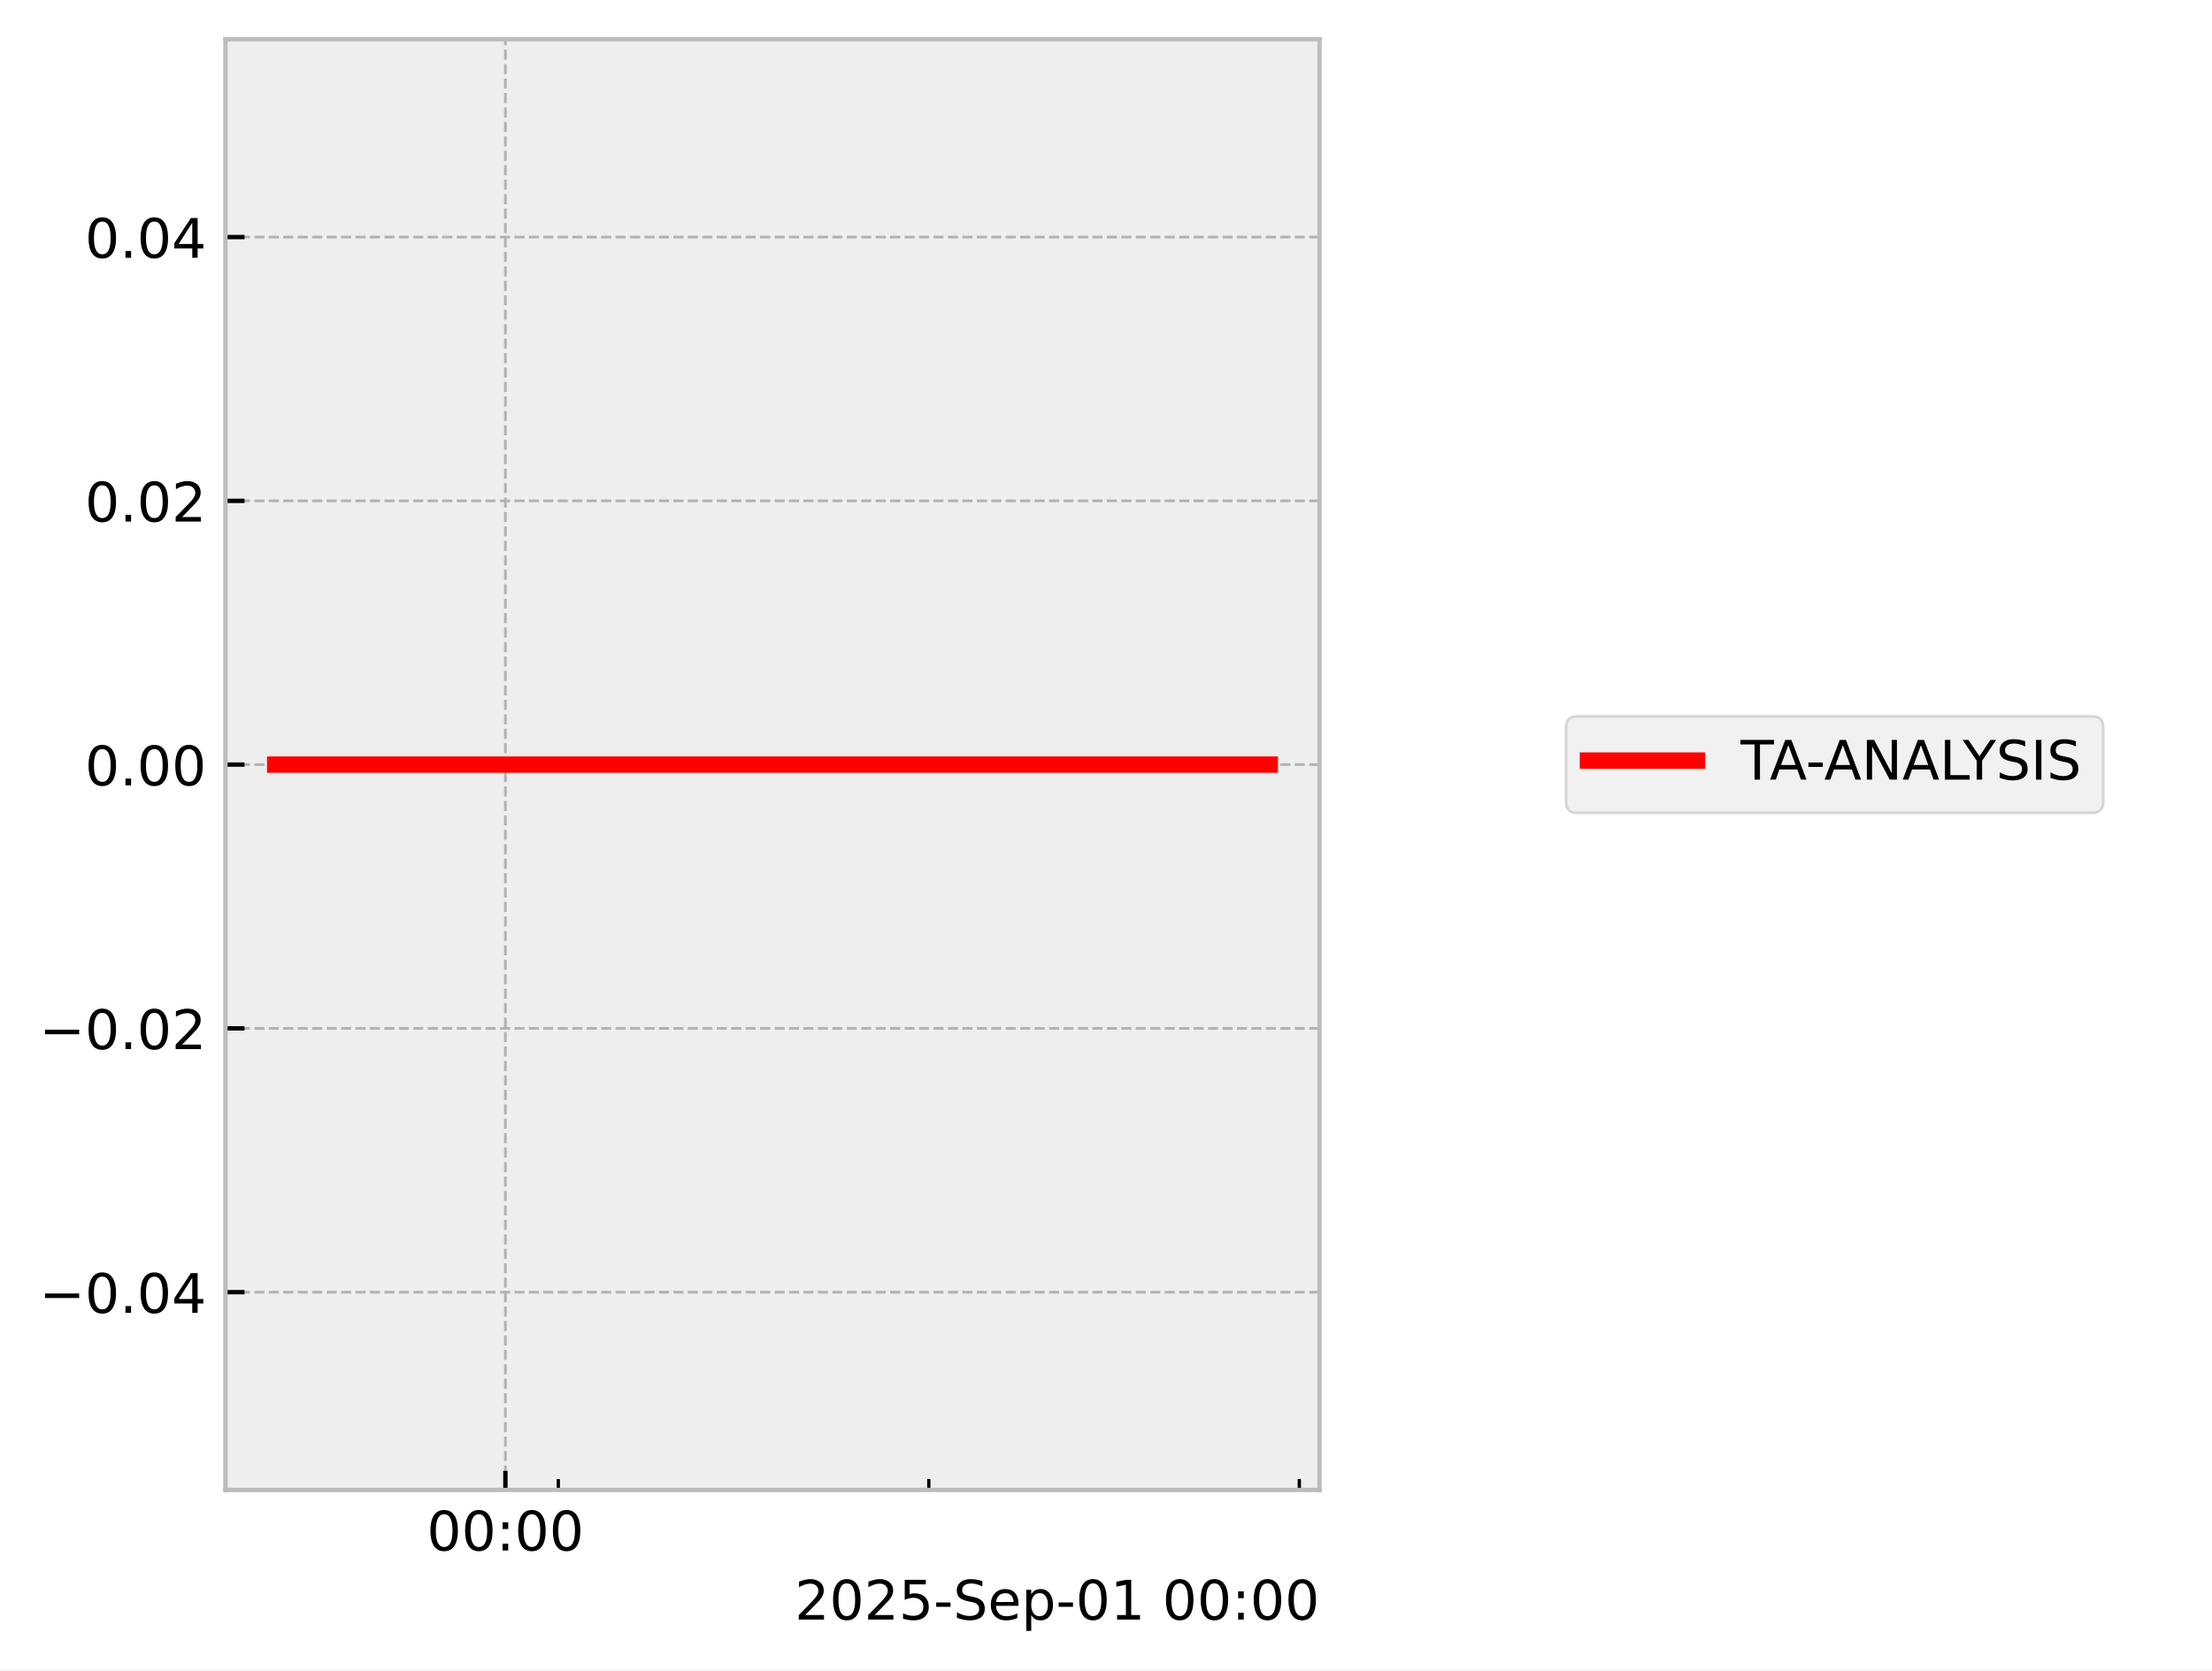
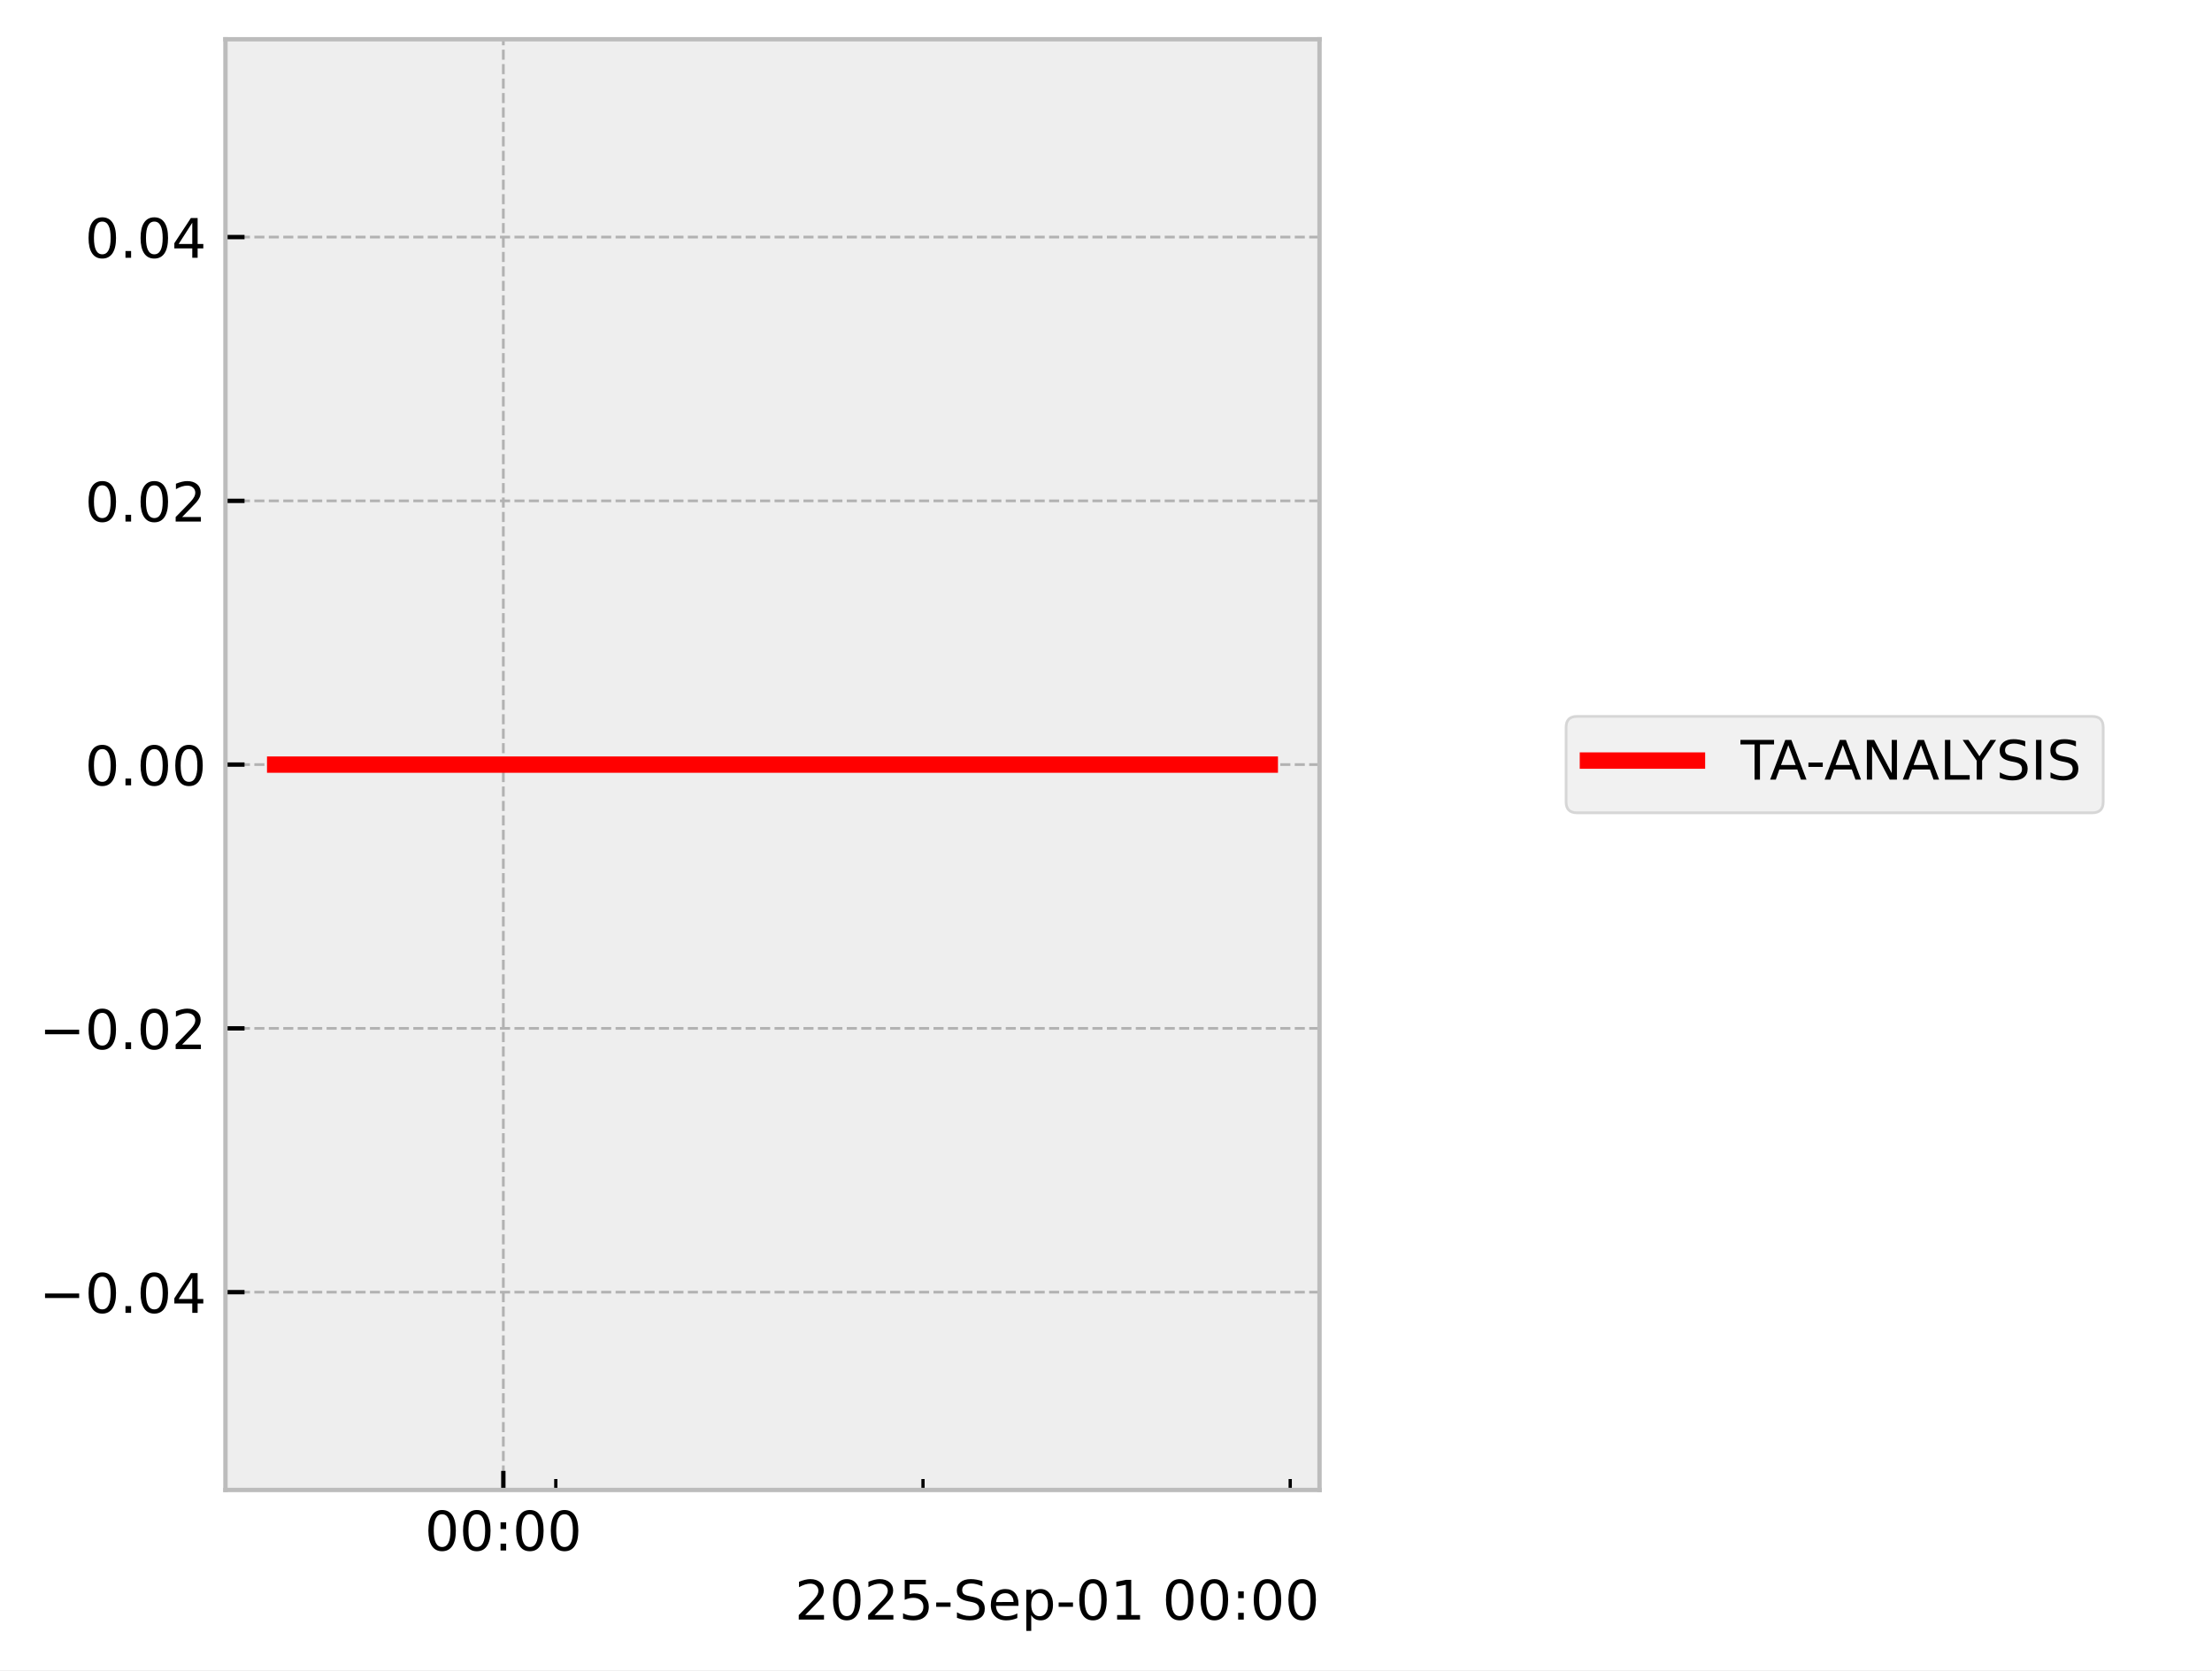
<svg xmlns="http://www.w3.org/2000/svg" xmlns:xlink="http://www.w3.org/1999/xlink" width="405.665pt" height="306.368pt" viewBox="0 0 405.665 306.368" version="1.1">
  <defs>
    <style type="text/css">*{stroke-linejoin: round; stroke-linecap: butt}</style>
  </defs>
  <g id="figure_1">
    <g id="patch_1">
      <path d="M 0 306.368  L 405.665 306.368  L 405.665 0  L 0 0  z " style="fill: #ffffff" />
    </g>
    <g id="axes_1">
      <g id="patch_2">
        <path d="M 41.345 273.312  L 241.991 273.312  L 241.991 7.2  L 41.345 7.2  z " style="fill: #eeeeee" />
      </g>
      <g id="matplotlib.axis_1">
        <g id="xtick_1">
          <g id="line2d_1">
-             <path d="M 92.685 273.312  L 92.685 7.2  " clip-path="url(#p3344fae5b7)" style="fill: none; stroke-dasharray: 1.85,0.8; stroke-dashoffset: 0; stroke: #b2b2b2; stroke-width: 0.5" />
+             <path d="M 92.309 273.312  L 92.309 7.2  " clip-path="url(#p32fb2947ff)" style="fill: none; stroke-dasharray: 1.85,0.8; stroke-dashoffset: 0; stroke: #b2b2b2; stroke-width: 0.5" />
          </g>
          <g id="line2d_2">
            <defs>
-               <path id="ma5c370f7bc" d="M 0 0  L 0 -3.5  " style="stroke: #000000; stroke-width: 0.8" />
-             </defs>
-             <g>
-               <use xlink:href="#ma5c370f7bc" x="92.685" y="273.312" style="stroke: #000000; stroke-width: 0.8" />
+               <path id="mf6656ab126" d="M 0 0  L 0 -3.5  " style="stroke: #000000; stroke-width: 0.8" />
+             </defs>
+             <g>
+               <use xlink:href="#mf6656ab126" x="92.309" y="273.312" style="stroke: #000000; stroke-width: 0.8" />
            </g>
          </g>
          <g id="text_1">
-             <g transform="translate(78.2752 284.4104) scale(0.1 -0.1)">
+             <g transform="translate(77.8999 284.4104) scale(0.1 -0.1)">
              <defs>
                <path id="DejaVuSans-30" d="M 2034 4250  Q 1547 4250 1301 3770  Q 1056 3291 1056 2328  Q 1056 1369 1301 889  Q 1547 409 2034 409  Q 2525 409 2770 889  Q 3016 1369 3016 2328  Q 3016 3291 2770 3770  Q 2525 4250 2034 4250  z M 2034 4750  Q 2819 4750 3233 4129  Q 3647 3509 3647 2328  Q 3647 1150 3233 529  Q 2819 -91 2034 -91  Q 1250 -91 836 529  Q 422 1150 422 2328  Q 422 3509 836 4129  Q 1250 4750 2034 4750  z " transform="scale(0.015625)" />
                <path id="DejaVuSans-3a" d="M 750 794  L 1409 794  L 1409 0  L 750 0  L 750 794  z M 750 3309  L 1409 3309  L 1409 2516  L 750 2516  L 750 3309  z " transform="scale(0.015625)" />
              </defs>
              <use xlink:href="#DejaVuSans-30" />
              <use xlink:href="#DejaVuSans-30" transform="translate(63.62305 0)" />
              <use xlink:href="#DejaVuSans-3a" transform="translate(127.2461 0)" />
              <use xlink:href="#DejaVuSans-30" transform="translate(160.9375 0)" />
              <use xlink:href="#DejaVuSans-30" transform="translate(224.5605 0)" />
            </g>
          </g>
        </g>
        <g id="xtick_2">
          <g id="line2d_3">
            <defs>
-               <path id="mb7d0f160be" d="M 0 0  L 0 -2  " style="stroke: #000000; stroke-width: 0.6" />
-             </defs>
-             <g>
-               <use xlink:href="#mb7d0f160be" x="102.391" y="273.312" style="stroke: #000000; stroke-width: 0.6" />
+               <path id="m4f6a9825e5" d="M 0 0  L 0 -2  " style="stroke: #000000; stroke-width: 0.6" />
+             </defs>
+             <g>
+               <use xlink:href="#m4f6a9825e5" x="101.93" y="273.312" style="stroke: #000000; stroke-width: 0.6" />
            </g>
          </g>
        </g>
        <g id="xtick_3">
          <g id="line2d_4">
            <g>
-               <use xlink:href="#mb7d0f160be" x="170.338" y="273.312" style="stroke: #000000; stroke-width: 0.6" />
+               <use xlink:href="#m4f6a9825e5" x="169.273" y="273.312" style="stroke: #000000; stroke-width: 0.6" />
            </g>
          </g>
        </g>
        <g id="xtick_4">
          <g id="line2d_5">
            <g>
-               <use xlink:href="#mb7d0f160be" x="238.286" y="273.312" style="stroke: #000000; stroke-width: 0.6" />
+               <use xlink:href="#m4f6a9825e5" x="236.616" y="273.312" style="stroke: #000000; stroke-width: 0.6" />
            </g>
          </g>
        </g>
        <g id="text_2">
          <g transform="translate(145.7537 297.0886) scale(0.1 -0.1)">
            <defs>
              <path id="DejaVuSans-32" d="M 1228 531  L 3431 531  L 3431 0  L 469 0  L 469 531  Q 828 903 1448 1529  Q 2069 2156 2228 2338  Q 2531 2678 2651 2914  Q 2772 3150 2772 3378  Q 2772 3750 2511 3984  Q 2250 4219 1831 4219  Q 1534 4219 1204 4116  Q 875 4013 500 3803  L 500 4441  Q 881 4594 1212 4672  Q 1544 4750 1819 4750  Q 2544 4750 2975 4387  Q 3406 4025 3406 3419  Q 3406 3131 3298 2873  Q 3191 2616 2906 2266  Q 2828 2175 2409 1742  Q 1991 1309 1228 531  z " transform="scale(0.015625)" />
              <path id="DejaVuSans-35" d="M 691 4666  L 3169 4666  L 3169 4134  L 1269 4134  L 1269 2991  Q 1406 3038 1543 3061  Q 1681 3084 1819 3084  Q 2600 3084 3056 2656  Q 3513 2228 3513 1497  Q 3513 744 3044 326  Q 2575 -91 1722 -91  Q 1428 -91 1123 -41  Q 819 9 494 109  L 494 744  Q 775 591 1075 516  Q 1375 441 1709 441  Q 2250 441 2565 725  Q 2881 1009 2881 1497  Q 2881 1984 2565 2268  Q 2250 2553 1709 2553  Q 1456 2553 1204 2497  Q 953 2441 691 2322  L 691 4666  z " transform="scale(0.015625)" />
              <path id="DejaVuSans-2d" d="M 313 2009  L 1997 2009  L 1997 1497  L 313 1497  L 313 2009  z " transform="scale(0.015625)" />
              <path id="DejaVuSans-53" d="M 3425 4513  L 3425 3897  Q 3066 4069 2747 4153  Q 2428 4238 2131 4238  Q 1616 4238 1336 4038  Q 1056 3838 1056 3469  Q 1056 3159 1242 3001  Q 1428 2844 1947 2747  L 2328 2669  Q 3034 2534 3370 2195  Q 3706 1856 3706 1288  Q 3706 609 3251 259  Q 2797 -91 1919 -91  Q 1588 -91 1214 -16  Q 841 59 441 206  L 441 856  Q 825 641 1194 531  Q 1563 422 1919 422  Q 2459 422 2753 634  Q 3047 847 3047 1241  Q 3047 1584 2836 1778  Q 2625 1972 2144 2069  L 1759 2144  Q 1053 2284 737 2584  Q 422 2884 422 3419  Q 422 4038 858 4394  Q 1294 4750 2059 4750  Q 2388 4750 2728 4690  Q 3069 4631 3425 4513  z " transform="scale(0.015625)" />
              <path id="DejaVuSans-65" d="M 3597 1894  L 3597 1613  L 953 1613  Q 991 1019 1311 708  Q 1631 397 2203 397  Q 2534 397 2845 478  Q 3156 559 3463 722  L 3463 178  Q 3153 47 2828 -22  Q 2503 -91 2169 -91  Q 1331 -91 842 396  Q 353 884 353 1716  Q 353 2575 817 3079  Q 1281 3584 2069 3584  Q 2775 3584 3186 3129  Q 3597 2675 3597 1894  z M 3022 2063  Q 3016 2534 2758 2815  Q 2500 3097 2075 3097  Q 1594 3097 1305 2825  Q 1016 2553 972 2059  L 3022 2063  z " transform="scale(0.015625)" />
              <path id="DejaVuSans-70" d="M 1159 525  L 1159 -1331  L 581 -1331  L 581 3500  L 1159 3500  L 1159 2969  Q 1341 3281 1617 3432  Q 1894 3584 2278 3584  Q 2916 3584 3314 3078  Q 3713 2572 3713 1747  Q 3713 922 3314 415  Q 2916 -91 2278 -91  Q 1894 -91 1617 61  Q 1341 213 1159 525  z M 3116 1747  Q 3116 2381 2855 2742  Q 2594 3103 2138 3103  Q 1681 3103 1420 2742  Q 1159 2381 1159 1747  Q 1159 1113 1420 752  Q 1681 391 2138 391  Q 2594 391 2855 752  Q 3116 1113 3116 1747  z " transform="scale(0.015625)" />
              <path id="DejaVuSans-31" d="M 794 531  L 1825 531  L 1825 4091  L 703 3866  L 703 4441  L 1819 4666  L 2450 4666  L 2450 531  L 3481 531  L 3481 0  L 794 0  L 794 531  z " transform="scale(0.015625)" />
              <path id="DejaVuSans-20" transform="scale(0.015625)" />
            </defs>
            <use xlink:href="#DejaVuSans-32" />
            <use xlink:href="#DejaVuSans-30" transform="translate(63.62305 0)" />
            <use xlink:href="#DejaVuSans-32" transform="translate(127.2461 0)" />
            <use xlink:href="#DejaVuSans-35" transform="translate(190.8691 0)" />
            <use xlink:href="#DejaVuSans-2d" transform="translate(254.4922 0)" />
            <use xlink:href="#DejaVuSans-53" transform="translate(290.5762 0)" />
            <use xlink:href="#DejaVuSans-65" transform="translate(354.0527 0)" />
            <use xlink:href="#DejaVuSans-70" transform="translate(415.5762 0)" />
            <use xlink:href="#DejaVuSans-2d" transform="translate(479.0527 0)" />
            <use xlink:href="#DejaVuSans-30" transform="translate(515.1367 0)" />
            <use xlink:href="#DejaVuSans-31" transform="translate(578.7598 0)" />
            <use xlink:href="#DejaVuSans-20" transform="translate(642.3828 0)" />
            <use xlink:href="#DejaVuSans-30" transform="translate(674.1699 0)" />
            <use xlink:href="#DejaVuSans-30" transform="translate(737.793 0)" />
            <use xlink:href="#DejaVuSans-3a" transform="translate(801.416 0)" />
            <use xlink:href="#DejaVuSans-30" transform="translate(835.1074 0)" />
            <use xlink:href="#DejaVuSans-30" transform="translate(898.7305 0)" />
          </g>
        </g>
      </g>
      <g id="matplotlib.axis_2">
        <g id="ytick_1">
          <g id="line2d_6">
-             <path d="M 41.345 237.024  L 241.991 237.024  " clip-path="url(#p3344fae5b7)" style="fill: none; stroke-dasharray: 1.85,0.8; stroke-dashoffset: 0; stroke: #b2b2b2; stroke-width: 0.5" />
+             <path d="M 41.345 237.024  L 241.991 237.024  " clip-path="url(#p32fb2947ff)" style="fill: none; stroke-dasharray: 1.85,0.8; stroke-dashoffset: 0; stroke: #b2b2b2; stroke-width: 0.5" />
          </g>
          <g id="line2d_7">
            <defs>
-               <path id="m8d29c350bf" d="M 0 0  L 3.5 0  " style="stroke: #000000; stroke-width: 0.8" />
-             </defs>
-             <g>
-               <use xlink:href="#m8d29c350bf" x="41.345" y="237.024" style="stroke: #000000; stroke-width: 0.8" />
+               <path id="mfe0ec5e064" d="M 0 0  L 3.5 0  " style="stroke: #000000; stroke-width: 0.8" />
+             </defs>
+             <g>
+               <use xlink:href="#mfe0ec5e064" x="41.345" y="237.024" style="stroke: #000000; stroke-width: 0.8" />
            </g>
          </g>
          <g id="text_3">
            <g transform="translate(7.2 240.8232) scale(0.1 -0.1)">
              <defs>
                <path id="DejaVuSans-2212" d="M 678 2272  L 4684 2272  L 4684 1741  L 678 1741  L 678 2272  z " transform="scale(0.015625)" />
                <path id="DejaVuSans-2e" d="M 684 794  L 1344 794  L 1344 0  L 684 0  L 684 794  z " transform="scale(0.015625)" />
                <path id="DejaVuSans-34" d="M 2419 4116  L 825 1625  L 2419 1625  L 2419 4116  z M 2253 4666  L 3047 4666  L 3047 1625  L 3713 1625  L 3713 1100  L 3047 1100  L 3047 0  L 2419 0  L 2419 1100  L 313 1100  L 313 1709  L 2253 4666  z " transform="scale(0.015625)" />
              </defs>
              <use xlink:href="#DejaVuSans-2212" />
              <use xlink:href="#DejaVuSans-30" transform="translate(83.78906 0)" />
              <use xlink:href="#DejaVuSans-2e" transform="translate(147.4121 0)" />
              <use xlink:href="#DejaVuSans-30" transform="translate(179.1992 0)" />
              <use xlink:href="#DejaVuSans-34" transform="translate(242.8223 0)" />
            </g>
          </g>
        </g>
        <g id="ytick_2">
          <g id="line2d_8">
-             <path d="M 41.345 188.64  L 241.991 188.64  " clip-path="url(#p3344fae5b7)" style="fill: none; stroke-dasharray: 1.85,0.8; stroke-dashoffset: 0; stroke: #b2b2b2; stroke-width: 0.5" />
+             <path d="M 41.345 188.64  L 241.991 188.64  " clip-path="url(#p32fb2947ff)" style="fill: none; stroke-dasharray: 1.85,0.8; stroke-dashoffset: 0; stroke: #b2b2b2; stroke-width: 0.5" />
          </g>
          <g id="line2d_9">
            <g>
-               <use xlink:href="#m8d29c350bf" x="41.345" y="188.64" style="stroke: #000000; stroke-width: 0.8" />
+               <use xlink:href="#mfe0ec5e064" x="41.345" y="188.64" style="stroke: #000000; stroke-width: 0.8" />
            </g>
          </g>
          <g id="text_4">
            <g transform="translate(7.2 192.4392) scale(0.1 -0.1)">
              <use xlink:href="#DejaVuSans-2212" />
              <use xlink:href="#DejaVuSans-30" transform="translate(83.78906 0)" />
              <use xlink:href="#DejaVuSans-2e" transform="translate(147.4121 0)" />
              <use xlink:href="#DejaVuSans-30" transform="translate(179.1992 0)" />
              <use xlink:href="#DejaVuSans-32" transform="translate(242.8223 0)" />
            </g>
          </g>
        </g>
        <g id="ytick_3">
          <g id="line2d_10">
-             <path d="M 41.345 140.256  L 241.991 140.256  " clip-path="url(#p3344fae5b7)" style="fill: none; stroke-dasharray: 1.85,0.8; stroke-dashoffset: 0; stroke: #b2b2b2; stroke-width: 0.5" />
+             <path d="M 41.345 140.256  L 241.991 140.256  " clip-path="url(#p32fb2947ff)" style="fill: none; stroke-dasharray: 1.85,0.8; stroke-dashoffset: 0; stroke: #b2b2b2; stroke-width: 0.5" />
          </g>
          <g id="line2d_11">
            <g>
-               <use xlink:href="#m8d29c350bf" x="41.345" y="140.256" style="stroke: #000000; stroke-width: 0.8" />
+               <use xlink:href="#mfe0ec5e064" x="41.345" y="140.256" style="stroke: #000000; stroke-width: 0.8" />
            </g>
          </g>
          <g id="text_5">
            <g transform="translate(15.57969 144.0552) scale(0.1 -0.1)">
              <use xlink:href="#DejaVuSans-30" />
              <use xlink:href="#DejaVuSans-2e" transform="translate(63.62305 0)" />
              <use xlink:href="#DejaVuSans-30" transform="translate(95.41016 0)" />
              <use xlink:href="#DejaVuSans-30" transform="translate(159.0332 0)" />
            </g>
          </g>
        </g>
        <g id="ytick_4">
          <g id="line2d_12">
-             <path d="M 41.345 91.872  L 241.991 91.872  " clip-path="url(#p3344fae5b7)" style="fill: none; stroke-dasharray: 1.85,0.8; stroke-dashoffset: 0; stroke: #b2b2b2; stroke-width: 0.5" />
+             <path d="M 41.345 91.872  L 241.991 91.872  " clip-path="url(#p32fb2947ff)" style="fill: none; stroke-dasharray: 1.85,0.8; stroke-dashoffset: 0; stroke: #b2b2b2; stroke-width: 0.5" />
          </g>
          <g id="line2d_13">
            <g>
-               <use xlink:href="#m8d29c350bf" x="41.345" y="91.872" style="stroke: #000000; stroke-width: 0.8" />
+               <use xlink:href="#mfe0ec5e064" x="41.345" y="91.872" style="stroke: #000000; stroke-width: 0.8" />
            </g>
          </g>
          <g id="text_6">
            <g transform="translate(15.57969 95.67122) scale(0.1 -0.1)">
              <use xlink:href="#DejaVuSans-30" />
              <use xlink:href="#DejaVuSans-2e" transform="translate(63.62305 0)" />
              <use xlink:href="#DejaVuSans-30" transform="translate(95.41016 0)" />
              <use xlink:href="#DejaVuSans-32" transform="translate(159.0332 0)" />
            </g>
          </g>
        </g>
        <g id="ytick_5">
          <g id="line2d_14">
-             <path d="M 41.345 43.488  L 241.991 43.488  " clip-path="url(#p3344fae5b7)" style="fill: none; stroke-dasharray: 1.85,0.8; stroke-dashoffset: 0; stroke: #b2b2b2; stroke-width: 0.5" />
+             <path d="M 41.345 43.488  L 241.991 43.488  " clip-path="url(#p32fb2947ff)" style="fill: none; stroke-dasharray: 1.85,0.8; stroke-dashoffset: 0; stroke: #b2b2b2; stroke-width: 0.5" />
          </g>
          <g id="line2d_15">
            <g>
-               <use xlink:href="#m8d29c350bf" x="41.345" y="43.488" style="stroke: #000000; stroke-width: 0.8" />
+               <use xlink:href="#mfe0ec5e064" x="41.345" y="43.488" style="stroke: #000000; stroke-width: 0.8" />
            </g>
          </g>
          <g id="text_7">
            <g transform="translate(15.57969 47.28722) scale(0.1 -0.1)">
              <use xlink:href="#DejaVuSans-30" />
              <use xlink:href="#DejaVuSans-2e" transform="translate(63.62305 0)" />
              <use xlink:href="#DejaVuSans-30" transform="translate(95.41016 0)" />
              <use xlink:href="#DejaVuSans-34" transform="translate(159.0332 0)" />
            </g>
          </g>
        </g>
      </g>
      <g id="line2d_16">
-         <path d="M 50.466 140.256  L 57.943 140.256  L 58.903 140.256  L 59.13 140.256  L 59.334 140.256  L 66.931 140.256  L 68.337 140.256  L 184.87 140.256  L 186.701 140.256  L 204.889 140.256  L 232.58 140.256  L 232.871 140.256  " clip-path="url(#p3344fae5b7)" style="fill: none; stroke: #ff0000; stroke-width: 3; stroke-linecap: square" />
+         <path d="M 50.466 140.256  L 57.876 140.256  L 58.828 140.256  L 59.053 140.256  L 59.255 140.256  L 66.785 140.256  L 68.178 140.256  L 183.675 140.256  L 185.49 140.256  L 203.517 140.256  L 231.25 140.256  L 232.096 140.256  L 232.32 140.256  L 232.762 140.256  L 232.837 140.256  L 232.871 140.256  " clip-path="url(#p32fb2947ff)" style="fill: none; stroke: #ff0000; stroke-width: 3; stroke-linecap: square" />
      </g>
      <g id="patch_3">
        <path d="M 41.345 273.312  L 41.345 7.2  " style="fill: none; stroke: #bcbcbc; stroke-width: 0.8; stroke-linejoin: miter; stroke-linecap: square" />
      </g>
      <g id="patch_4">
        <path d="M 241.991 273.312  L 241.991 7.2  " style="fill: none; stroke: #bcbcbc; stroke-width: 0.8; stroke-linejoin: miter; stroke-linecap: square" />
      </g>
      <g id="patch_5">
        <path d="M 41.345 273.312  L 241.991 273.312  " style="fill: none; stroke: #bcbcbc; stroke-width: 0.8; stroke-linejoin: miter; stroke-linecap: square" />
      </g>
      <g id="patch_6">
        <path d="M 41.345 7.2  L 241.991 7.2  " style="fill: none; stroke: #bcbcbc; stroke-width: 0.8; stroke-linejoin: miter; stroke-linecap: square" />
      </g>
    </g>
    <g id="axes_2">
      <g id="legend_1">
        <g id="patch_7">
          <path d="M 289.213 149.095  L 383.709 149.095  Q 385.709 149.095 385.709 147.095  L 385.709 133.417  Q 385.709 131.417 383.709 131.417  L 289.213 131.417  Q 287.213 131.417 287.213 133.417  L 287.213 147.095  Q 287.213 149.095 289.213 149.095  z " style="fill: #eeeeee; opacity: 0.8; stroke: #cccccc; stroke-width: 0.5; stroke-linejoin: miter" />
        </g>
        <g id="line2d_17">
          <path d="M 291.213 139.515  L 301.213 139.515  L 311.213 139.515  " style="fill: none; stroke: #ff0000; stroke-width: 3; stroke-linecap: square" />
        </g>
        <g id="text_8">
          <g transform="translate(319.2133 143.0154) scale(0.1 -0.1)">
            <defs>
              <path id="DejaVuSans-54" d="M -19 4666  L 3928 4666  L 3928 4134  L 2272 4134  L 2272 0  L 1638 0  L 1638 4134  L -19 4134  L -19 4666  z " transform="scale(0.015625)" />
              <path id="DejaVuSans-41" d="M 2188 4044  L 1331 1722  L 3047 1722  L 2188 4044  z M 1831 4666  L 2547 4666  L 4325 0  L 3669 0  L 3244 1197  L 1141 1197  L 716 0  L 50 0  L 1831 4666  z " transform="scale(0.015625)" />
              <path id="DejaVuSans-4e" d="M 628 4666  L 1478 4666  L 3547 763  L 3547 4666  L 4159 4666  L 4159 0  L 3309 0  L 1241 3903  L 1241 0  L 628 0  L 628 4666  z " transform="scale(0.015625)" />
              <path id="DejaVuSans-4c" d="M 628 4666  L 1259 4666  L 1259 531  L 3531 531  L 3531 0  L 628 0  L 628 4666  z " transform="scale(0.015625)" />
              <path id="DejaVuSans-59" d="M -13 4666  L 666 4666  L 1959 2747  L 3244 4666  L 3922 4666  L 2272 2222  L 2272 0  L 1638 0  L 1638 2222  L -13 4666  z " transform="scale(0.015625)" />
              <path id="DejaVuSans-49" d="M 628 4666  L 1259 4666  L 1259 0  L 628 0  L 628 4666  z " transform="scale(0.015625)" />
            </defs>
            <use xlink:href="#DejaVuSans-54" />
            <use xlink:href="#DejaVuSans-41" transform="translate(53.33398 0)" />
            <use xlink:href="#DejaVuSans-2d" transform="translate(119.4922 0)" />
            <use xlink:href="#DejaVuSans-41" transform="translate(153.3262 0)" />
            <use xlink:href="#DejaVuSans-4e" transform="translate(221.7344 0)" />
            <use xlink:href="#DejaVuSans-41" transform="translate(296.5391 0)" />
            <use xlink:href="#DejaVuSans-4c" transform="translate(364.9473 0)" />
            <use xlink:href="#DejaVuSans-59" transform="translate(407.4102 0)" />
            <use xlink:href="#DejaVuSans-53" transform="translate(468.4941 0)" />
            <use xlink:href="#DejaVuSans-49" transform="translate(531.9707 0)" />
            <use xlink:href="#DejaVuSans-53" transform="translate(561.4629 0)" />
          </g>
        </g>
      </g>
    </g>
  </g>
  <defs>
-     <clipPath id="p3344fae5b7">
+     <clipPath id="p32fb2947ff">
      <rect x="41.345" y="7.2" width="200.646" height="266.112" />
    </clipPath>
  </defs>
</svg>
